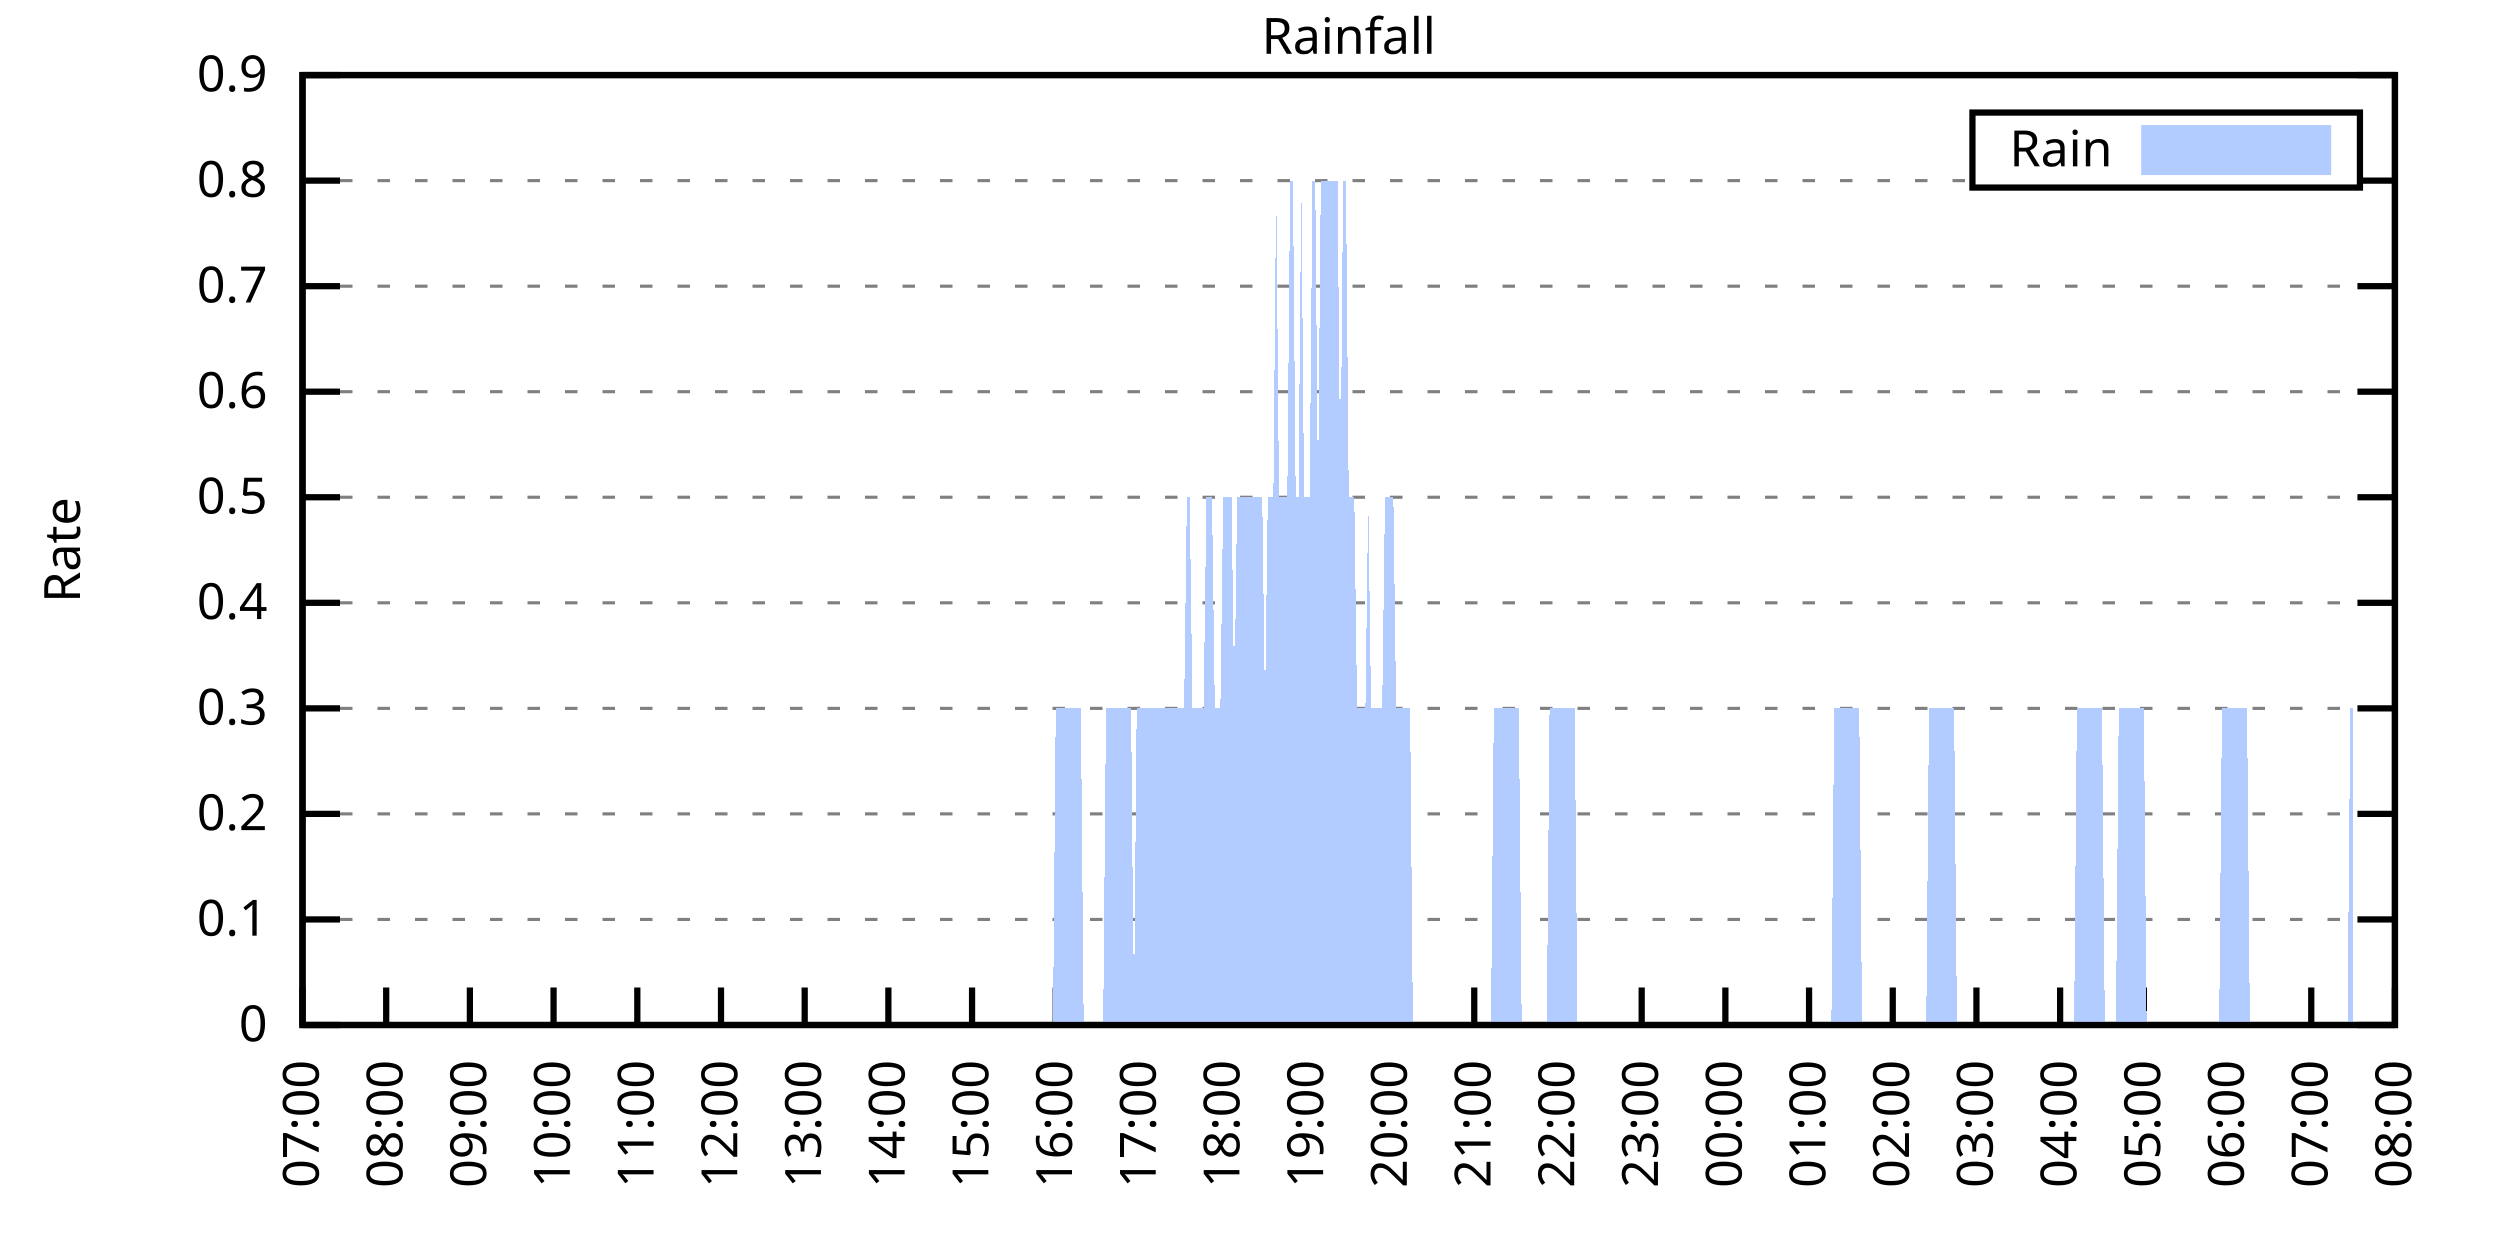
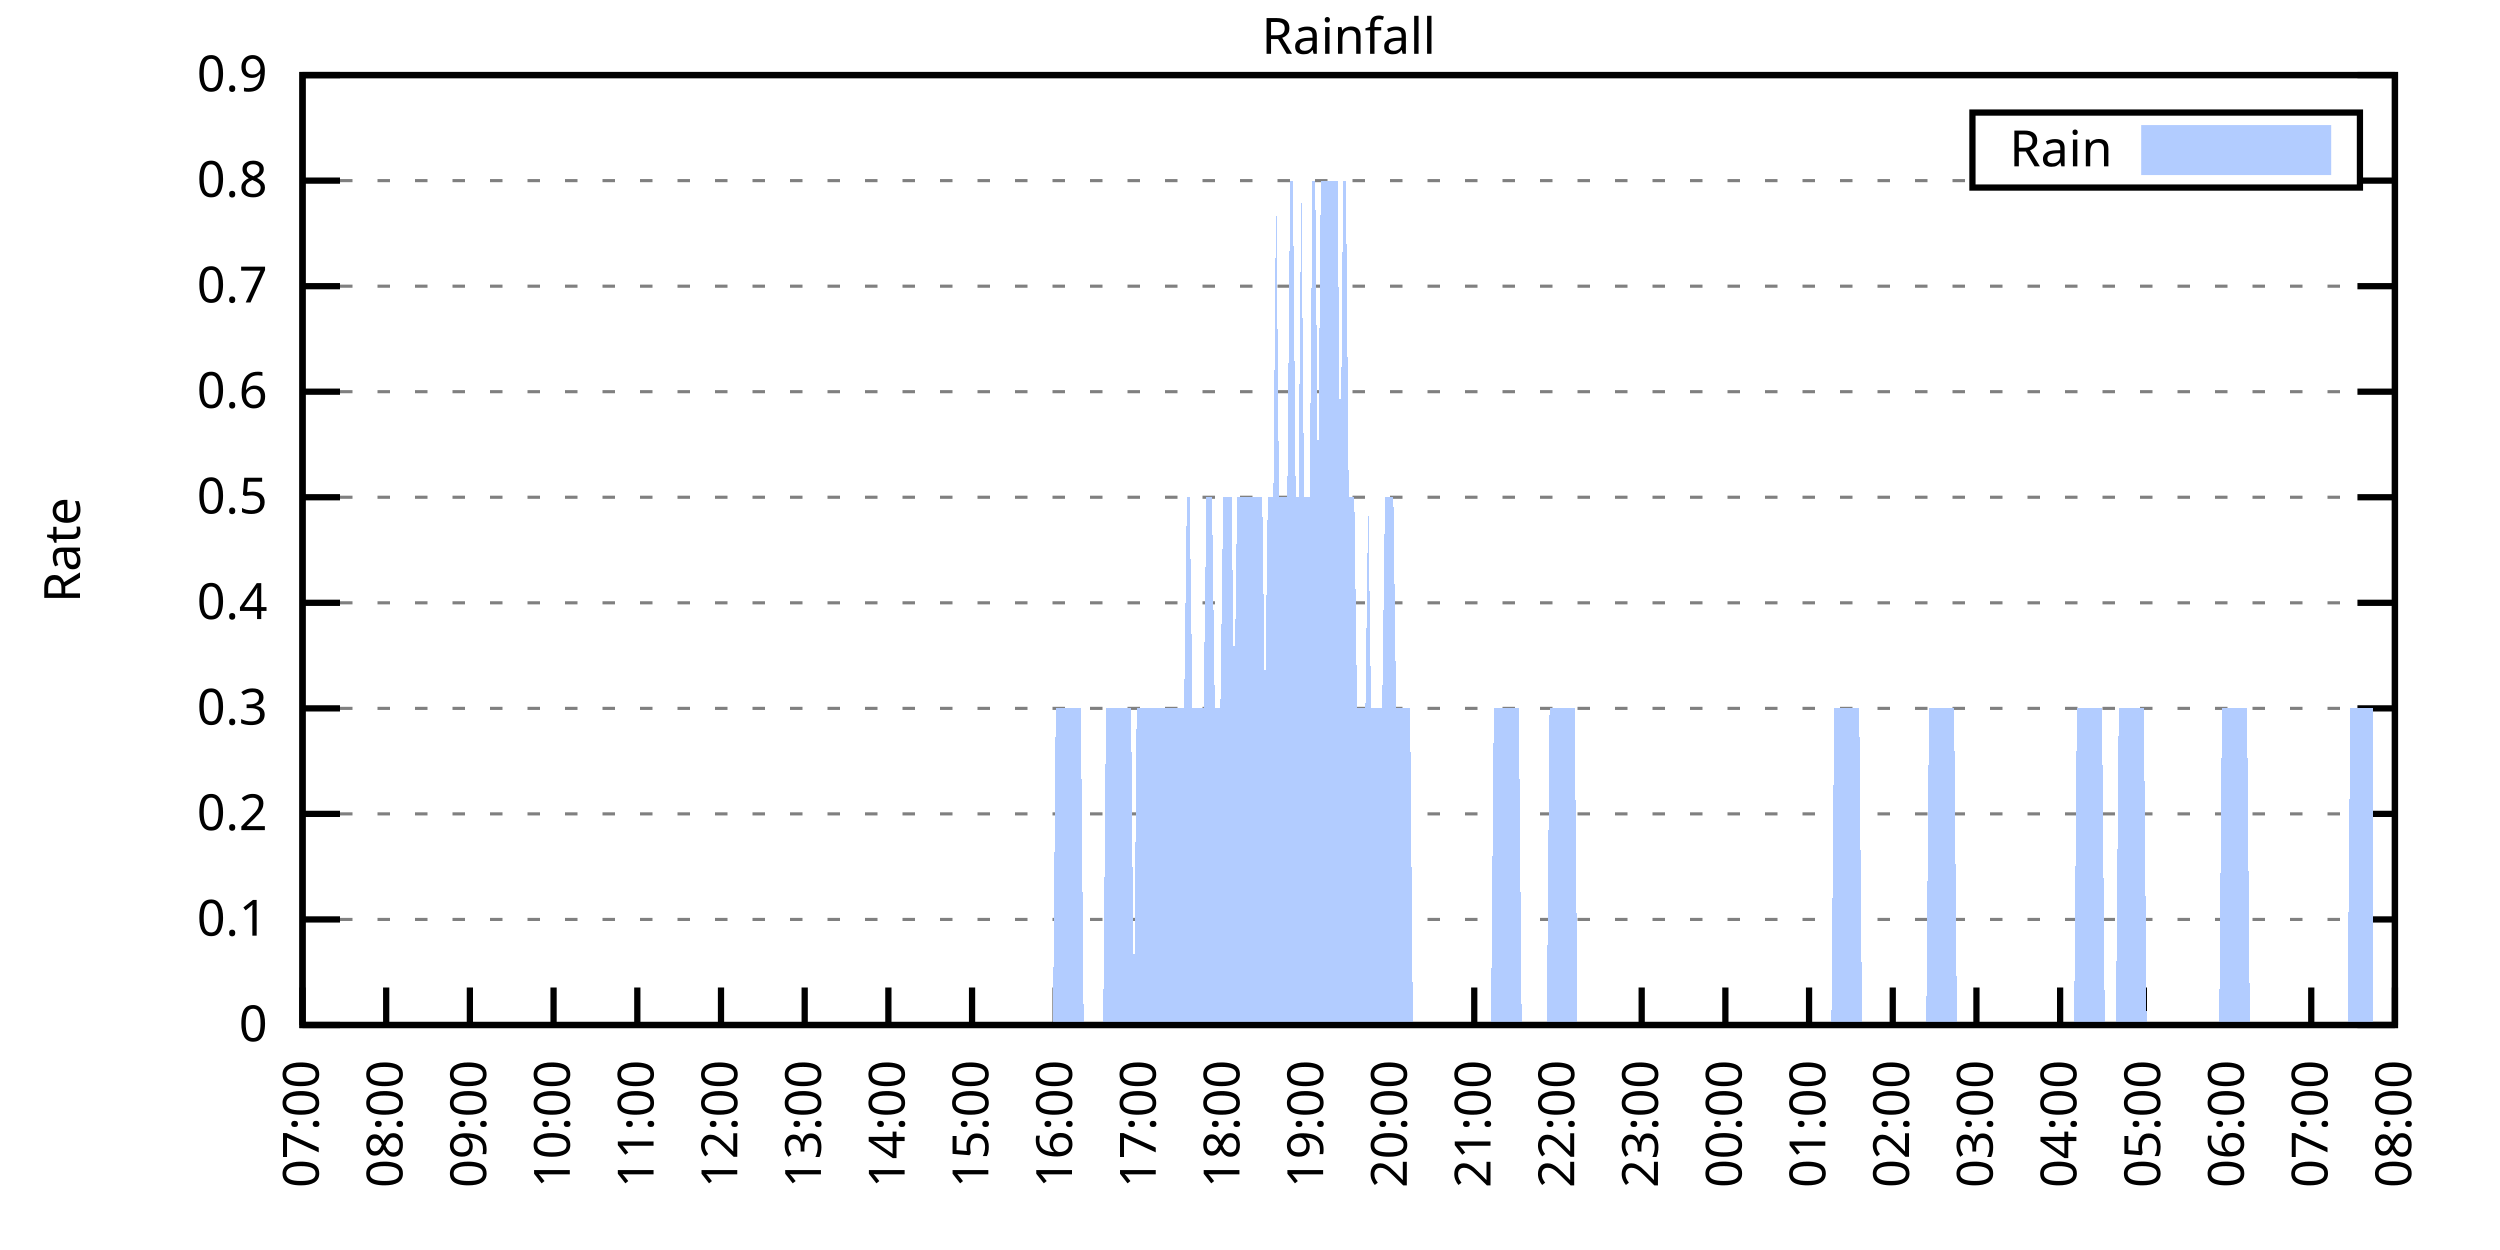
<svg xmlns="http://www.w3.org/2000/svg" xmlns:xlink="http://www.w3.org/1999/xlink" width="400" height="200" viewBox="0 0 400 200">
  <g id="gnuplot_canvas">
    <rect x="0" y="0" width="400" height="200" fill="none" />
    <defs>
      <circle id="gpDot" r="0.5" stroke-width="0.5" stroke="currentColor" />
      <path id="gpPt0" stroke-width="0.333" stroke="currentColor" d="M-1,0 h2 M0,-1 v2" />
      <path id="gpPt1" stroke-width="0.333" stroke="currentColor" d="M-1,-1 L1,1 M1,-1 L-1,1" />
      <path id="gpPt2" stroke-width="0.333" stroke="currentColor" d="M-1,0 L1,0 M0,-1 L0,1 M-1,-1 L1,1 M-1,1 L1,-1" />
      <rect id="gpPt3" stroke-width="0.333" stroke="currentColor" x="-1" y="-1" width="2" height="2" />
      <rect id="gpPt4" stroke-width="0.333" stroke="currentColor" fill="currentColor" x="-1" y="-1" width="2" height="2" />
      <circle id="gpPt5" stroke-width="0.333" stroke="currentColor" cx="0" cy="0" r="1" />
      <use xlink:href="#gpPt5" id="gpPt6" fill="currentColor" stroke="none" />
      <path id="gpPt7" stroke-width="0.333" stroke="currentColor" d="M0,-1.33 L-1.33,0.67 L1.33,0.67 z" />
      <use xlink:href="#gpPt7" id="gpPt8" fill="currentColor" stroke="none" />
      <use xlink:href="#gpPt7" id="gpPt9" stroke="currentColor" transform="rotate(180)" />
      <use xlink:href="#gpPt9" id="gpPt10" fill="currentColor" stroke="none" />
      <use xlink:href="#gpPt3" id="gpPt11" stroke="currentColor" transform="rotate(45)" />
      <use xlink:href="#gpPt11" id="gpPt12" fill="currentColor" stroke="none" />
      <path id="gpPt13" stroke-width="0.333" stroke="currentColor" d="M0,1.330 L1.265,0.411 L0.782,-1.067 L-0.782,-1.076 L-1.265,0.411 z" />
      <use xlink:href="#gpPt13" id="gpPt14" fill="currentColor" stroke="none" />
      <filter id="textbox" filterUnits="objectBoundingBox" x="0" y="0" height="1" width="1">
        <feFlood flood-color="white" flood-opacity="1" result="bgnd" />
        <feComposite in="SourceGraphic" in2="bgnd" operator="atop" />
      </filter>
      <filter id="greybox" filterUnits="objectBoundingBox" x="0" y="0" height="1" width="1">
        <feFlood flood-color="lightgrey" flood-opacity="1" result="grey" />
        <feComposite in="SourceGraphic" in2="grey" operator="atop" />
      </filter>
    </defs>
    <g fill="none" color="white" stroke="currentColor" stroke-width="1.00" stroke-linecap="butt" stroke-linejoin="miter">
</g>
    <g fill="none" color="black" stroke="currentColor" stroke-width="1.00" stroke-linecap="butt" stroke-linejoin="miter">
      <g stroke="none" shape-rendering="crispEdges">
        <polygon fill="rgb(255, 255, 255)" points="48.40,164.00 383.18,164.00 383.18,12.02 48.40,12.02 " />
      </g>
    </g>
    <g fill="none" color="black" stroke="currentColor" stroke-width="1.00" stroke-linecap="butt" stroke-linejoin="miter">
</g>
    <g fill="none" color="black" stroke="black" stroke-width="0.50" stroke-linecap="butt" stroke-linejoin="miter">
</g>
    <g fill="none" color="gray" stroke="currentColor" stroke-width="0.50" stroke-linecap="butt" stroke-linejoin="miter">
      <path stroke="gray" stroke-dasharray="2,4" class="gridline" d="M48.40,164.00 L383.19,164.00  " />
    </g>
    <g fill="none" color="gray" stroke="gray" stroke-width="1.00" stroke-linecap="butt" stroke-linejoin="miter">
</g>
    <g fill="none" color="black" stroke="currentColor" stroke-width="1.00" stroke-linecap="butt" stroke-linejoin="miter">
      <path stroke="black" d="M48.40,164.00 L54.40,164.00 M383.19,164.00 L377.19,164.00  " />
      <g transform="translate(42.80,166.60)" stroke="none" fill="black" font-family="Sans" font-size="8.00" text-anchor="end">
        <text>
          <tspan font-family="Sans"> 0</tspan>
        </text>
      </g>
    </g>
    <g fill="none" color="black" stroke="currentColor" stroke-width="1.00" stroke-linecap="butt" stroke-linejoin="miter">
</g>
    <g fill="none" color="black" stroke="black" stroke-width="0.50" stroke-linecap="butt" stroke-linejoin="miter">
</g>
    <g fill="none" color="gray" stroke="currentColor" stroke-width="0.50" stroke-linecap="butt" stroke-linejoin="miter">
      <path stroke="gray" stroke-dasharray="2,4" class="gridline" d="M48.40,147.11 L383.19,147.11  " />
    </g>
    <g fill="none" color="gray" stroke="gray" stroke-width="1.00" stroke-linecap="butt" stroke-linejoin="miter">
</g>
    <g fill="none" color="black" stroke="currentColor" stroke-width="1.00" stroke-linecap="butt" stroke-linejoin="miter">
      <path stroke="black" d="M48.40,147.11 L54.40,147.11 M383.19,147.11 L377.19,147.11  " />
      <g transform="translate(42.80,149.71)" stroke="none" fill="black" font-family="Sans" font-size="8.00" text-anchor="end">
        <text>
          <tspan font-family="Sans"> 0.1</tspan>
        </text>
      </g>
    </g>
    <g fill="none" color="black" stroke="currentColor" stroke-width="1.00" stroke-linecap="butt" stroke-linejoin="miter">
</g>
    <g fill="none" color="black" stroke="black" stroke-width="0.50" stroke-linecap="butt" stroke-linejoin="miter">
</g>
    <g fill="none" color="gray" stroke="currentColor" stroke-width="0.50" stroke-linecap="butt" stroke-linejoin="miter">
      <path stroke="gray" stroke-dasharray="2,4" class="gridline" d="M48.40,130.22 L383.19,130.22  " />
    </g>
    <g fill="none" color="gray" stroke="gray" stroke-width="1.00" stroke-linecap="butt" stroke-linejoin="miter">
</g>
    <g fill="none" color="black" stroke="currentColor" stroke-width="1.00" stroke-linecap="butt" stroke-linejoin="miter">
      <path stroke="black" d="M48.40,130.22 L54.40,130.22 M383.19,130.22 L377.19,130.22  " />
      <g transform="translate(42.80,132.82)" stroke="none" fill="black" font-family="Sans" font-size="8.00" text-anchor="end">
        <text>
          <tspan font-family="Sans"> 0.2</tspan>
        </text>
      </g>
    </g>
    <g fill="none" color="black" stroke="currentColor" stroke-width="1.00" stroke-linecap="butt" stroke-linejoin="miter">
</g>
    <g fill="none" color="black" stroke="black" stroke-width="0.50" stroke-linecap="butt" stroke-linejoin="miter">
</g>
    <g fill="none" color="gray" stroke="currentColor" stroke-width="0.50" stroke-linecap="butt" stroke-linejoin="miter">
      <path stroke="gray" stroke-dasharray="2,4" class="gridline" d="M48.40,113.34 L383.19,113.34  " />
    </g>
    <g fill="none" color="gray" stroke="gray" stroke-width="1.00" stroke-linecap="butt" stroke-linejoin="miter">
</g>
    <g fill="none" color="black" stroke="currentColor" stroke-width="1.00" stroke-linecap="butt" stroke-linejoin="miter">
      <path stroke="black" d="M48.40,113.34 L54.40,113.34 M383.19,113.34 L377.19,113.34  " />
      <g transform="translate(42.80,115.94)" stroke="none" fill="black" font-family="Sans" font-size="8.00" text-anchor="end">
        <text>
          <tspan font-family="Sans"> 0.3</tspan>
        </text>
      </g>
    </g>
    <g fill="none" color="black" stroke="currentColor" stroke-width="1.00" stroke-linecap="butt" stroke-linejoin="miter">
</g>
    <g fill="none" color="black" stroke="black" stroke-width="0.50" stroke-linecap="butt" stroke-linejoin="miter">
</g>
    <g fill="none" color="gray" stroke="currentColor" stroke-width="0.50" stroke-linecap="butt" stroke-linejoin="miter">
      <path stroke="gray" stroke-dasharray="2,4" class="gridline" d="M48.40,96.45 L383.19,96.45  " />
    </g>
    <g fill="none" color="gray" stroke="gray" stroke-width="1.00" stroke-linecap="butt" stroke-linejoin="miter">
</g>
    <g fill="none" color="black" stroke="currentColor" stroke-width="1.00" stroke-linecap="butt" stroke-linejoin="miter">
      <path stroke="black" d="M48.40,96.45 L54.40,96.45 M383.19,96.45 L377.19,96.45  " />
      <g transform="translate(42.80,99.05)" stroke="none" fill="black" font-family="Sans" font-size="8.00" text-anchor="end">
        <text>
          <tspan font-family="Sans"> 0.4</tspan>
        </text>
      </g>
    </g>
    <g fill="none" color="black" stroke="currentColor" stroke-width="1.00" stroke-linecap="butt" stroke-linejoin="miter">
</g>
    <g fill="none" color="black" stroke="black" stroke-width="0.50" stroke-linecap="butt" stroke-linejoin="miter">
</g>
    <g fill="none" color="gray" stroke="currentColor" stroke-width="0.50" stroke-linecap="butt" stroke-linejoin="miter">
      <path stroke="gray" stroke-dasharray="2,4" class="gridline" d="M48.40,79.56 L383.19,79.56  " />
    </g>
    <g fill="none" color="gray" stroke="gray" stroke-width="1.00" stroke-linecap="butt" stroke-linejoin="miter">
</g>
    <g fill="none" color="black" stroke="currentColor" stroke-width="1.00" stroke-linecap="butt" stroke-linejoin="miter">
      <path stroke="black" d="M48.40,79.56 L54.40,79.56 M383.19,79.56 L377.19,79.56  " />
      <g transform="translate(42.80,82.16)" stroke="none" fill="black" font-family="Sans" font-size="8.00" text-anchor="end">
        <text>
          <tspan font-family="Sans"> 0.5</tspan>
        </text>
      </g>
    </g>
    <g fill="none" color="black" stroke="currentColor" stroke-width="1.00" stroke-linecap="butt" stroke-linejoin="miter">
</g>
    <g fill="none" color="black" stroke="black" stroke-width="0.50" stroke-linecap="butt" stroke-linejoin="miter">
</g>
    <g fill="none" color="gray" stroke="currentColor" stroke-width="0.50" stroke-linecap="butt" stroke-linejoin="miter">
      <path stroke="gray" stroke-dasharray="2,4" class="gridline" d="M48.40,62.67 L383.19,62.67  " />
    </g>
    <g fill="none" color="gray" stroke="gray" stroke-width="1.00" stroke-linecap="butt" stroke-linejoin="miter">
</g>
    <g fill="none" color="black" stroke="currentColor" stroke-width="1.00" stroke-linecap="butt" stroke-linejoin="miter">
      <path stroke="black" d="M48.40,62.67 L54.40,62.67 M383.19,62.67 L377.19,62.67  " />
      <g transform="translate(42.80,65.27)" stroke="none" fill="black" font-family="Sans" font-size="8.00" text-anchor="end">
        <text>
          <tspan font-family="Sans"> 0.6</tspan>
        </text>
      </g>
    </g>
    <g fill="none" color="black" stroke="currentColor" stroke-width="1.00" stroke-linecap="butt" stroke-linejoin="miter">
</g>
    <g fill="none" color="black" stroke="black" stroke-width="0.50" stroke-linecap="butt" stroke-linejoin="miter">
</g>
    <g fill="none" color="gray" stroke="currentColor" stroke-width="0.50" stroke-linecap="butt" stroke-linejoin="miter">
      <path stroke="gray" stroke-dasharray="2,4" class="gridline" d="M48.40,45.79 L383.19,45.79  " />
    </g>
    <g fill="none" color="gray" stroke="gray" stroke-width="1.00" stroke-linecap="butt" stroke-linejoin="miter">
</g>
    <g fill="none" color="black" stroke="currentColor" stroke-width="1.00" stroke-linecap="butt" stroke-linejoin="miter">
      <path stroke="black" d="M48.40,45.79 L54.40,45.79 M383.19,45.79 L377.19,45.79  " />
      <g transform="translate(42.80,48.39)" stroke="none" fill="black" font-family="Sans" font-size="8.00" text-anchor="end">
        <text>
          <tspan font-family="Sans"> 0.7</tspan>
        </text>
      </g>
    </g>
    <g fill="none" color="black" stroke="currentColor" stroke-width="1.00" stroke-linecap="butt" stroke-linejoin="miter">
</g>
    <g fill="none" color="black" stroke="black" stroke-width="0.50" stroke-linecap="butt" stroke-linejoin="miter">
</g>
    <g fill="none" color="gray" stroke="currentColor" stroke-width="0.50" stroke-linecap="butt" stroke-linejoin="miter">
      <path stroke="gray" stroke-dasharray="2,4" class="gridline" d="M48.40,28.90 L315.59,28.90 M377.59,28.90 L383.19,28.90  " />
    </g>
    <g fill="none" color="gray" stroke="gray" stroke-width="1.00" stroke-linecap="butt" stroke-linejoin="miter">
</g>
    <g fill="none" color="black" stroke="currentColor" stroke-width="1.00" stroke-linecap="butt" stroke-linejoin="miter">
      <path stroke="black" d="M48.40,28.90 L54.40,28.90 M383.19,28.90 L377.19,28.90  " />
      <g transform="translate(42.80,31.50)" stroke="none" fill="black" font-family="Sans" font-size="8.00" text-anchor="end">
        <text>
          <tspan font-family="Sans"> 0.8</tspan>
        </text>
      </g>
    </g>
    <g fill="none" color="black" stroke="currentColor" stroke-width="1.00" stroke-linecap="butt" stroke-linejoin="miter">
</g>
    <g fill="none" color="black" stroke="black" stroke-width="0.50" stroke-linecap="butt" stroke-linejoin="miter">
</g>
    <g fill="none" color="gray" stroke="currentColor" stroke-width="0.50" stroke-linecap="butt" stroke-linejoin="miter">
      <path stroke="gray" stroke-dasharray="2,4" class="gridline" d="M48.40,12.01 L383.19,12.01  " />
    </g>
    <g fill="none" color="gray" stroke="gray" stroke-width="1.00" stroke-linecap="butt" stroke-linejoin="miter">
</g>
    <g fill="none" color="black" stroke="currentColor" stroke-width="1.00" stroke-linecap="butt" stroke-linejoin="miter">
      <path stroke="black" d="M48.40,12.01 L54.40,12.01 M383.19,12.01 L377.19,12.01  " />
      <g transform="translate(42.80,14.61)" stroke="none" fill="black" font-family="Sans" font-size="8.00" text-anchor="end">
        <text>
          <tspan font-family="Sans"> 0.9</tspan>
        </text>
      </g>
    </g>
    <g fill="none" color="black" stroke="currentColor" stroke-width="1.00" stroke-linecap="butt" stroke-linejoin="miter">
      <path stroke="black" d="M48.40,164.00 L48.40,158.00  " />
      <g transform="translate(51.00,169.60) rotate(270.00)" stroke="none" fill="black" font-family="Sans" font-size="8.00" text-anchor="end">
        <text>
          <tspan font-family="Sans">07:00</tspan>
        </text>
      </g>
    </g>
    <g fill="none" color="black" stroke="currentColor" stroke-width="1.00" stroke-linecap="butt" stroke-linejoin="miter">
      <path stroke="black" d="M61.79,164.00 L61.79,158.00  " />
      <g transform="translate(64.39,169.60) rotate(270.00)" stroke="none" fill="black" font-family="Sans" font-size="8.00" text-anchor="end">
        <text>
          <tspan font-family="Sans">08:00</tspan>
        </text>
      </g>
    </g>
    <g fill="none" color="black" stroke="currentColor" stroke-width="1.00" stroke-linecap="butt" stroke-linejoin="miter">
      <path stroke="black" d="M75.18,164.00 L75.18,158.00  " />
      <g transform="translate(77.78,169.60) rotate(270.00)" stroke="none" fill="black" font-family="Sans" font-size="8.00" text-anchor="end">
        <text>
          <tspan font-family="Sans">09:00</tspan>
        </text>
      </g>
    </g>
    <g fill="none" color="black" stroke="currentColor" stroke-width="1.00" stroke-linecap="butt" stroke-linejoin="miter">
      <path stroke="black" d="M88.57,164.00 L88.57,158.00  " />
      <g transform="translate(91.17,169.60) rotate(270.00)" stroke="none" fill="black" font-family="Sans" font-size="8.00" text-anchor="end">
        <text>
          <tspan font-family="Sans">10:00</tspan>
        </text>
      </g>
    </g>
    <g fill="none" color="black" stroke="currentColor" stroke-width="1.00" stroke-linecap="butt" stroke-linejoin="miter">
      <path stroke="black" d="M101.97,164.00 L101.97,158.00  " />
      <g transform="translate(104.57,169.60) rotate(270.00)" stroke="none" fill="black" font-family="Sans" font-size="8.00" text-anchor="end">
        <text>
          <tspan font-family="Sans">11:00</tspan>
        </text>
      </g>
    </g>
    <g fill="none" color="black" stroke="currentColor" stroke-width="1.00" stroke-linecap="butt" stroke-linejoin="miter">
      <path stroke="black" d="M115.36,164.00 L115.36,158.00  " />
      <g transform="translate(117.96,169.60) rotate(270.00)" stroke="none" fill="black" font-family="Sans" font-size="8.00" text-anchor="end">
        <text>
          <tspan font-family="Sans">12:00</tspan>
        </text>
      </g>
    </g>
    <g fill="none" color="black" stroke="currentColor" stroke-width="1.00" stroke-linecap="butt" stroke-linejoin="miter">
      <path stroke="black" d="M128.75,164.00 L128.75,158.00  " />
      <g transform="translate(131.35,169.60) rotate(270.00)" stroke="none" fill="black" font-family="Sans" font-size="8.00" text-anchor="end">
        <text>
          <tspan font-family="Sans">13:00</tspan>
        </text>
      </g>
    </g>
    <g fill="none" color="black" stroke="currentColor" stroke-width="1.00" stroke-linecap="butt" stroke-linejoin="miter">
      <path stroke="black" d="M142.14,164.00 L142.14,158.00  " />
      <g transform="translate(144.74,169.60) rotate(270.00)" stroke="none" fill="black" font-family="Sans" font-size="8.00" text-anchor="end">
        <text>
          <tspan font-family="Sans">14:00</tspan>
        </text>
      </g>
    </g>
    <g fill="none" color="black" stroke="currentColor" stroke-width="1.00" stroke-linecap="butt" stroke-linejoin="miter">
      <path stroke="black" d="M155.53,164.00 L155.53,158.00  " />
      <g transform="translate(158.13,169.60) rotate(270.00)" stroke="none" fill="black" font-family="Sans" font-size="8.00" text-anchor="end">
        <text>
          <tspan font-family="Sans">15:00</tspan>
        </text>
      </g>
    </g>
    <g fill="none" color="black" stroke="currentColor" stroke-width="1.00" stroke-linecap="butt" stroke-linejoin="miter">
      <path stroke="black" d="M168.92,164.00 L168.92,158.00  " />
      <g transform="translate(171.52,169.60) rotate(270.00)" stroke="none" fill="black" font-family="Sans" font-size="8.00" text-anchor="end">
        <text>
          <tspan font-family="Sans">16:00</tspan>
        </text>
      </g>
    </g>
    <g fill="none" color="black" stroke="currentColor" stroke-width="1.00" stroke-linecap="butt" stroke-linejoin="miter">
      <path stroke="black" d="M182.32,164.00 L182.32,158.00  " />
      <g transform="translate(184.92,169.60) rotate(270.00)" stroke="none" fill="black" font-family="Sans" font-size="8.00" text-anchor="end">
        <text>
          <tspan font-family="Sans">17:00</tspan>
        </text>
      </g>
    </g>
    <g fill="none" color="black" stroke="currentColor" stroke-width="1.00" stroke-linecap="butt" stroke-linejoin="miter">
      <path stroke="black" d="M195.71,164.00 L195.71,158.00  " />
      <g transform="translate(198.31,169.60) rotate(270.00)" stroke="none" fill="black" font-family="Sans" font-size="8.00" text-anchor="end">
        <text>
          <tspan font-family="Sans">18:00</tspan>
        </text>
      </g>
    </g>
    <g fill="none" color="black" stroke="currentColor" stroke-width="1.00" stroke-linecap="butt" stroke-linejoin="miter">
      <path stroke="black" d="M209.10,164.00 L209.10,158.00  " />
      <g transform="translate(211.70,169.60) rotate(270.00)" stroke="none" fill="black" font-family="Sans" font-size="8.00" text-anchor="end">
        <text>
          <tspan font-family="Sans">19:00</tspan>
        </text>
      </g>
    </g>
    <g fill="none" color="black" stroke="currentColor" stroke-width="1.00" stroke-linecap="butt" stroke-linejoin="miter">
      <path stroke="black" d="M222.49,164.00 L222.49,158.00  " />
      <g transform="translate(225.09,169.60) rotate(270.00)" stroke="none" fill="black" font-family="Sans" font-size="8.00" text-anchor="end">
        <text>
          <tspan font-family="Sans">20:00</tspan>
        </text>
      </g>
    </g>
    <g fill="none" color="black" stroke="currentColor" stroke-width="1.00" stroke-linecap="butt" stroke-linejoin="miter">
      <path stroke="black" d="M235.88,164.00 L235.88,158.00  " />
      <g transform="translate(238.48,169.60) rotate(270.00)" stroke="none" fill="black" font-family="Sans" font-size="8.00" text-anchor="end">
        <text>
          <tspan font-family="Sans">21:00</tspan>
        </text>
      </g>
    </g>
    <g fill="none" color="black" stroke="currentColor" stroke-width="1.00" stroke-linecap="butt" stroke-linejoin="miter">
      <path stroke="black" d="M249.27,164.00 L249.27,158.00  " />
      <g transform="translate(251.87,169.60) rotate(270.00)" stroke="none" fill="black" font-family="Sans" font-size="8.00" text-anchor="end">
        <text>
          <tspan font-family="Sans">22:00</tspan>
        </text>
      </g>
    </g>
    <g fill="none" color="black" stroke="currentColor" stroke-width="1.00" stroke-linecap="butt" stroke-linejoin="miter">
      <path stroke="black" d="M262.67,164.00 L262.67,158.00  " />
      <g transform="translate(265.27,169.60) rotate(270.00)" stroke="none" fill="black" font-family="Sans" font-size="8.00" text-anchor="end">
        <text>
          <tspan font-family="Sans">23:00</tspan>
        </text>
      </g>
    </g>
    <g fill="none" color="black" stroke="currentColor" stroke-width="1.00" stroke-linecap="butt" stroke-linejoin="miter">
      <path stroke="black" d="M276.06,164.00 L276.06,158.00  " />
      <g transform="translate(278.66,169.60) rotate(270.00)" stroke="none" fill="black" font-family="Sans" font-size="8.00" text-anchor="end">
        <text>
          <tspan font-family="Sans">00:00</tspan>
        </text>
      </g>
    </g>
    <g fill="none" color="black" stroke="currentColor" stroke-width="1.00" stroke-linecap="butt" stroke-linejoin="miter">
      <path stroke="black" d="M289.45,164.00 L289.45,158.00  " />
      <g transform="translate(292.05,169.60) rotate(270.00)" stroke="none" fill="black" font-family="Sans" font-size="8.00" text-anchor="end">
        <text>
          <tspan font-family="Sans">01:00</tspan>
        </text>
      </g>
    </g>
    <g fill="none" color="black" stroke="currentColor" stroke-width="1.00" stroke-linecap="butt" stroke-linejoin="miter">
      <path stroke="black" d="M302.84,164.00 L302.84,158.00  " />
      <g transform="translate(305.44,169.60) rotate(270.00)" stroke="none" fill="black" font-family="Sans" font-size="8.00" text-anchor="end">
        <text>
          <tspan font-family="Sans">02:00</tspan>
        </text>
      </g>
    </g>
    <g fill="none" color="black" stroke="currentColor" stroke-width="1.00" stroke-linecap="butt" stroke-linejoin="miter">
      <path stroke="black" d="M316.23,164.00 L316.23,158.00  " />
      <g transform="translate(318.83,169.60) rotate(270.00)" stroke="none" fill="black" font-family="Sans" font-size="8.00" text-anchor="end">
        <text>
          <tspan font-family="Sans">03:00</tspan>
        </text>
      </g>
    </g>
    <g fill="none" color="black" stroke="currentColor" stroke-width="1.00" stroke-linecap="butt" stroke-linejoin="miter">
      <path stroke="black" d="M329.62,164.00 L329.62,158.00  " />
      <g transform="translate(332.22,169.60) rotate(270.00)" stroke="none" fill="black" font-family="Sans" font-size="8.00" text-anchor="end">
        <text>
          <tspan font-family="Sans">04:00</tspan>
        </text>
      </g>
    </g>
    <g fill="none" color="black" stroke="currentColor" stroke-width="1.00" stroke-linecap="butt" stroke-linejoin="miter">
      <path stroke="black" d="M343.02,164.00 L343.02,158.00  " />
      <g transform="translate(345.62,169.60) rotate(270.00)" stroke="none" fill="black" font-family="Sans" font-size="8.00" text-anchor="end">
        <text>
          <tspan font-family="Sans">05:00</tspan>
        </text>
      </g>
    </g>
    <g fill="none" color="black" stroke="currentColor" stroke-width="1.00" stroke-linecap="butt" stroke-linejoin="miter">
      <path stroke="black" d="M356.41,164.00 L356.41,158.00  " />
      <g transform="translate(359.01,169.60) rotate(270.00)" stroke="none" fill="black" font-family="Sans" font-size="8.00" text-anchor="end">
        <text>
          <tspan font-family="Sans">06:00</tspan>
        </text>
      </g>
    </g>
    <g fill="none" color="black" stroke="currentColor" stroke-width="1.00" stroke-linecap="butt" stroke-linejoin="miter">
      <path stroke="black" d="M369.80,164.00 L369.80,158.00  " />
      <g transform="translate(372.40,169.60) rotate(270.00)" stroke="none" fill="black" font-family="Sans" font-size="8.00" text-anchor="end">
        <text>
          <tspan font-family="Sans">07:00</tspan>
        </text>
      </g>
    </g>
    <g fill="none" color="black" stroke="currentColor" stroke-width="1.00" stroke-linecap="butt" stroke-linejoin="miter">
      <path stroke="black" d="M383.19,164.00 L383.19,158.00  " />
      <g transform="translate(385.79,169.60) rotate(270.00)" stroke="none" fill="black" font-family="Sans" font-size="8.00" text-anchor="end">
        <text>
          <tspan font-family="Sans">08:00</tspan>
        </text>
      </g>
    </g>
    <g fill="none" color="black" stroke="currentColor" stroke-width="1.00" stroke-linecap="butt" stroke-linejoin="miter">
</g>
    <g fill="none" color="black" stroke="currentColor" stroke-width="1.00" stroke-linecap="butt" stroke-linejoin="miter">
      <path stroke="black" d="M48.40,12.01 L48.40,164.00 L383.19,164.00 L383.19,12.01 L48.40,12.01 Z  " />
    </g>
    <g fill="none" color="black" stroke="currentColor" stroke-width="1.00" stroke-linecap="butt" stroke-linejoin="miter">
</g>
    <g fill="none" color="black" stroke="currentColor" stroke-width="1.00" stroke-linecap="butt" stroke-linejoin="miter">
      <path stroke="black" d="M315.59,30.01 L315.59,18.01 L377.59,18.01 L377.59,30.01 L315.59,30.01 Z  " />
    </g>
    <g id="Rainfall_plot_1">
      <g fill="none" color="white" stroke="black" stroke-width="2.00" stroke-linecap="butt" stroke-linejoin="miter">
</g>
      <g fill="none" color="black" stroke="currentColor" stroke-width="2.00" stroke-linecap="butt" stroke-linejoin="miter">
        <g transform="translate(337.99,26.61)" stroke="none" fill="black" font-family="Sans" font-size="8.00" text-anchor="end">
          <text>
            <tspan font-family="Sans">Rain</tspan>
          </text>
        </g>
      </g>
      <g fill="none" color="black" stroke="currentColor" stroke-width="2.00" stroke-linecap="butt" stroke-linejoin="miter">
        <g stroke="none" shape-rendering="crispEdges">
          <polygon fill="rgb(178, 204, 255)" points="343.59,27.01 371.99,27.01 371.99,21.01 343.59,21.01 " />
        </g>
        <path stroke="rgb(178, 204, 255)" d="M343.59,27.01 L371.99,27.01 L371.99,21.01 L343.59,21.01 L343.59,27.01 Z  " />
      </g>
      <g fill="none" color="black" stroke="currentColor" stroke-width="2.00" stroke-linecap="butt" stroke-linejoin="miter">
        <g stroke="none" shape-rendering="crispEdges">
-           <polygon fill="rgb(178, 204, 255)" points="55.54,164.00 55.99,164.00 56.43,164.00 56.88,164.00 57.33,164.00 57.77,164.00 58.22,164.00 58.67,164.00 59.11,164.00 59.56,164.00 60.01,164.00 60.45,164.00 60.90,164.00 61.35,164.00 61.79,164.00 62.24,164.00 62.68,164.00 63.13,164.00 63.58,164.00 64.02,164.00 64.47,164.00 64.92,164.00 65.36,164.00 65.81,164.00 66.26,164.00 66.70,164.00 67.15,164.00 67.59,164.00 68.04,164.00 68.49,164.00 68.93,164.00 69.38,164.00 69.83,164.00 70.27,164.00 70.72,164.00 71.17,164.00 71.61,164.00 72.06,164.00 72.50,164.00 72.95,164.00 73.40,164.00 73.84,164.00 74.29,164.00 74.74,164.00 75.18,164.00 75.63,164.00 76.08,164.00 76.52,164.00 76.97,164.00 77.42,164.00 77.86,164.00 78.31,164.00 78.75,164.00 79.20,164.00 79.65,164.00 80.09,164.00 80.54,164.00 80.99,164.00 81.43,164.00 81.88,164.00 82.33,164.00 82.77,164.00 83.22,164.00 83.66,164.00 84.11,164.00 84.56,164.00 85.00,164.00 85.45,164.00 85.90,164.00 86.34,164.00 86.79,164.00 87.24,164.00 87.68,164.00 88.13,164.00 88.57,164.00 89.02,164.00 89.47,164.00 89.91,164.00 90.36,164.00 90.81,164.00 91.25,164.00 91.70,164.00 92.15,164.00 92.59,164.00 93.04,164.00 93.49,164.00 93.93,164.00 94.38,164.00 94.82,164.00 95.27,164.00 95.72,164.00 96.16,164.00 96.61,164.00 97.06,164.00 97.50,164.00 97.95,164.00 98.40,164.00 98.84,164.00 99.29,164.00 99.73,164.00 100.18,164.00 100.63,164.00 101.07,164.00 101.52,164.00 101.97,164.00 102.41,164.00 102.86,164.00 103.31,164.00 103.75,164.00 104.20,164.00 104.64,164.00 105.09,164.00 105.54,164.00 105.98,164.00 106.43,164.00 106.88,164.00 107.32,164.00 107.77,164.00 108.22,164.00 108.66,164.00 109.11,164.00 109.55,164.00 110.00,164.00 110.45,164.00 110.89,164.00 111.34,164.00 111.79,164.00 112.23,164.00 112.68,164.00 113.13,164.00 113.57,164.00 114.02,164.00 114.47,164.00 114.91,164.00 115.36,164.00 115.80,164.00 116.25,164.00 116.70,164.00 117.14,164.00 117.59,164.00 118.04,164.00 118.48,164.00 118.93,164.00 119.38,164.00 119.82,164.00 120.27,164.00 120.71,164.00 121.16,164.00 121.61,164.00 122.05,164.00 122.50,164.00 122.95,164.00 123.39,164.00 123.84,164.00 124.29,164.00 124.73,164.00 125.18,164.00 125.62,164.00 126.07,164.00 126.52,164.00 126.96,164.00 127.41,164.00 127.86,164.00 128.30,164.00 128.75,164.00 129.20,164.00 129.64,164.00 130.09,164.00 130.54,164.00 130.98,164.00 131.43,164.00 131.87,164.00 132.32,164.00 132.77,164.00 133.21,164.00 133.66,164.00 134.11,164.00 134.55,164.00 135.00,164.00 135.45,164.00 135.89,164.00 136.34,164.00 136.78,164.00 137.23,164.00 137.68,164.00 138.12,164.00 138.57,164.00 139.02,164.00 139.46,164.00 139.91,164.00 140.36,164.00 140.80,164.00 141.25,164.00 141.69,164.00 142.14,164.00 142.59,164.00 143.03,164.00 143.48,164.00 143.93,164.00 144.37,164.00 144.82,164.00 145.27,164.00 145.71,164.00 146.16,164.00 146.61,164.00 147.05,164.00 147.50,164.00 147.94,164.00 148.39,164.00 148.84,164.00 149.28,164.00 149.73,164.00 150.18,164.00 150.62,164.00 151.07,164.00 151.52,164.00 151.96,164.00 152.41,164.00 152.85,164.00 153.30,164.00 153.75,164.00 154.19,164.00 154.64,164.00 155.09,164.00 155.53,164.00 155.98,164.00 156.43,164.00 156.87,164.00 157.32,164.00 157.76,164.00 158.21,164.00 158.66,164.00 159.10,164.00 159.55,164.00 160.00,164.00 160.44,164.00 160.89,164.00 161.34,164.00 161.78,164.00 162.23,164.00 162.67,164.00 163.12,164.00 163.57,164.00 164.01,164.00 164.46,164.00 164.91,164.00 165.35,164.00 165.80,164.00 166.25,164.00 166.69,164.00 167.14,164.00 167.59,164.00 168.03,164.00 168.48,164.00 168.92,113.34 169.37,113.34 169.82,113.34 170.26,113.34 170.71,113.34 171.16,113.34 171.60,113.34 172.05,113.34 172.50,113.34 172.94,113.34 173.39,164.00 173.83,164.00 174.28,164.00 174.73,164.00 175.17,164.00 175.62,164.00 176.07,164.00 176.51,164.00 176.96,113.34 177.41,113.34 177.85,113.34 178.30,113.34 178.74,113.34 179.19,113.34 179.64,113.34 180.08,113.34 180.53,113.34 180.98,113.34 181.42,164.00 181.87,113.34 182.32,113.34 182.76,113.34 183.21,113.34 183.66,113.34 184.10,113.34 184.55,113.34 184.99,113.34 185.44,113.34 185.89,113.34 186.33,113.34 186.78,113.34 187.23,113.34 187.67,113.34 188.12,113.34 188.57,113.34 189.01,113.34 189.46,113.34 189.90,79.56 190.35,79.56 190.80,113.34 191.24,113.34 191.69,113.34 192.14,113.34 192.58,113.34 193.03,79.56 193.48,79.56 193.92,79.56 194.37,113.34 194.81,113.34 195.26,113.34 195.71,79.56 196.15,79.56 196.60,79.56 197.05,79.56 197.49,113.34 197.94,79.56 198.39,79.56 198.83,79.56 199.28,79.56 199.73,79.56 200.17,79.56 200.62,79.56 201.06,79.56 201.51,79.56 201.96,79.56 202.40,113.34 202.85,79.56 203.30,79.56 203.74,79.56 204.19,28.90 204.64,79.56 205.08,79.56 205.53,79.56 205.97,79.56 206.42,28.90 206.87,28.90 207.31,79.56 207.76,79.56 208.21,28.90 208.65,79.56 209.10,79.56 209.55,79.56 209.99,28.90 210.44,28.90 210.88,79.56 211.33,28.90 211.78,28.90 212.22,28.90 212.67,28.90 213.12,28.90 213.56,28.90 214.01,28.90 214.46,79.56 214.90,28.90 215.35,28.90 215.80,79.56 216.24,79.56 216.69,79.56 217.13,113.34 217.58,113.34 218.03,113.34 218.47,113.34 218.92,79.56 219.37,113.34 219.81,113.34 220.26,113.34 220.71,113.34 221.15,113.34 221.60,79.56 222.04,79.56 222.49,79.56 222.94,79.56 223.38,113.34 223.83,113.34 224.28,113.34 224.72,113.34 225.17,113.34 225.62,113.34 226.06,164.00 226.51,164.00 226.95,164.00 227.40,164.00 227.85,164.00 228.29,164.00 228.74,164.00 229.19,164.00 229.63,164.00 230.08,164.00 230.53,164.00 230.97,164.00 231.42,164.00 231.86,164.00 232.31,164.00 232.76,164.00 233.20,164.00 233.65,164.00 234.10,164.00 234.54,164.00 234.99,164.00 235.44,164.00 235.88,164.00 236.33,164.00 236.78,164.00 237.22,164.00 237.67,164.00 238.11,164.00 238.56,164.00 239.01,113.34 239.45,113.34 239.90,113.34 240.35,113.34 240.79,113.34 241.24,113.34 241.69,113.34 242.13,113.34 242.58,113.34 243.02,113.34 243.47,164.00 243.92,164.00 244.36,164.00 244.81,164.00 245.26,164.00 245.70,164.00 246.15,164.00 246.60,164.00 247.04,164.00 247.49,164.00 247.93,113.34 248.38,113.34 248.83,113.34 249.27,113.34 249.72,113.34 250.17,113.34 250.61,113.34 251.06,113.34 251.51,113.34 251.95,113.34 252.40,164.00 252.85,164.00 253.29,164.00 253.74,164.00 254.18,164.00 254.63,164.00 255.08,164.00 255.52,164.00 255.97,164.00 256.42,164.00 256.86,164.00 257.31,164.00 257.76,164.00 258.20,164.00 258.65,164.00 259.09,164.00 259.54,164.00 259.99,164.00 260.43,164.00 260.88,164.00 261.33,164.00 261.77,164.00 262.22,164.00 262.67,164.00 263.11,164.00 263.56,164.00 264.00,164.00 264.45,164.00 264.90,164.00 265.34,164.00 265.79,164.00 266.24,164.00 266.68,164.00 267.13,164.00 267.58,164.00 268.02,164.00 268.47,164.00 268.92,164.00 269.36,164.00 269.81,164.00 270.25,164.00 270.70,164.00 271.15,164.00 271.59,164.00 272.04,164.00 272.49,164.00 272.93,164.00 273.38,164.00 273.83,164.00 274.27,164.00 274.72,164.00 275.16,164.00 275.61,164.00 276.06,164.00 276.50,164.00 276.95,164.00 277.40,164.00 277.84,164.00 278.29,164.00 278.74,164.00 279.18,164.00 279.63,164.00 280.07,164.00 280.52,164.00 280.97,164.00 281.41,164.00 281.86,164.00 282.31,164.00 282.75,164.00 283.20,164.00 283.65,164.00 284.09,164.00 284.54,164.00 284.98,164.00 285.43,164.00 285.88,164.00 286.32,164.00 286.77,164.00 287.22,164.00 287.66,164.00 288.11,164.00 288.56,164.00 289.00,164.00 289.45,164.00 289.90,164.00 290.34,164.00 290.79,164.00 291.23,164.00 291.68,164.00 292.13,164.00 292.57,164.00 293.02,164.00 293.47,113.34 293.91,113.34 294.36,113.34 294.81,113.34 295.25,113.34 295.70,113.34 296.14,113.34 296.59,113.34 297.04,113.34 297.48,113.34 297.93,164.00 298.38,164.00 298.82,164.00 299.27,164.00 299.72,164.00 300.16,164.00 300.61,164.00 301.05,164.00 301.50,164.00 301.95,164.00 302.39,164.00 302.84,164.00 303.29,164.00 303.73,164.00 304.18,164.00 304.63,164.00 305.07,164.00 305.52,164.00 305.97,164.00 306.41,164.00 306.86,164.00 307.30,164.00 307.75,164.00 308.20,164.00 308.64,113.34 309.09,113.34 309.54,113.34 309.98,113.34 310.43,113.34 310.88,113.34 311.32,113.34 311.77,113.34 312.21,113.34 312.66,113.34 313.11,164.00 313.55,164.00 314.00,164.00 314.45,164.00 314.89,164.00 315.34,164.00 315.79,164.00 316.23,164.00 316.68,164.00 317.12,164.00 317.57,164.00 318.02,164.00 318.46,164.00 318.91,164.00 319.36,164.00 319.80,164.00 320.25,164.00 320.70,164.00 321.14,164.00 321.59,164.00 322.04,164.00 322.48,164.00 322.93,164.00 323.37,164.00 323.82,164.00 324.27,164.00 324.71,164.00 325.16,164.00 325.61,164.00 326.05,164.00 326.50,164.00 326.95,164.00 327.39,164.00 327.84,164.00 328.28,164.00 328.73,164.00 329.18,164.00 329.62,164.00 330.07,164.00 330.52,164.00 330.96,164.00 331.41,164.00 331.86,164.00 332.30,113.34 332.75,113.34 333.19,113.34 333.64,113.34 334.09,113.34 334.53,113.34 334.98,113.34 335.43,113.34 335.87,113.34 336.32,113.34 336.77,164.00 337.21,164.00 337.66,164.00 338.10,164.00 338.55,164.00 339.00,113.34 339.44,113.34 339.89,113.34 340.34,113.34 340.78,113.34 341.23,113.34 341.68,113.34 342.12,113.34 342.57,113.34 343.02,113.34 343.46,164.00 343.91,164.00 344.35,164.00 344.80,164.00 345.25,164.00 345.69,164.00 346.14,164.00 346.59,164.00 347.03,164.00 347.48,164.00 347.93,164.00 348.37,164.00 348.82,164.00 349.26,164.00 349.71,164.00 350.16,164.00 350.60,164.00 351.05,164.00 351.50,164.00 351.94,164.00 352.39,164.00 352.84,164.00 353.28,164.00 353.73,164.00 354.17,164.00 354.62,164.00 355.07,164.00 355.51,113.34 355.96,113.34 356.41,113.34 356.85,113.34 357.30,113.34 357.75,113.34 358.19,113.34 358.64,113.34 359.09,113.34 359.53,113.34 359.98,164.00 360.42,164.00 360.87,164.00 361.32,164.00 361.76,164.00 362.21,164.00 362.66,164.00 363.10,164.00 363.55,164.00 364.00,164.00 364.44,164.00 364.89,164.00 365.33,164.00 365.78,164.00 366.23,164.00 366.67,164.00 367.12,164.00 367.57,164.00 368.01,164.00 368.46,164.00 368.91,164.00 369.35,164.00 369.80,164.00 370.24,164.00 370.69,164.00 371.14,164.00 371.58,164.00 372.03,164.00 372.48,164.00 372.92,164.00 373.37,164.00 373.82,164.00 374.26,164.00 374.71,164.00 375.16,164.00 375.60,164.00 376.05,113.34 376.49,113.34 376.49,164.00 55.54,164.00 " />
+           <polygon fill="rgb(178, 204, 255)" points="58.67,164.00 59.11,164.00 59.56,164.00 60.01,164.00 60.45,164.00 60.90,164.00 61.35,164.00 61.79,164.00 62.24,164.00 62.68,164.00 63.13,164.00 63.58,164.00 64.02,164.00 64.47,164.00 64.92,164.00 65.36,164.00 65.81,164.00 66.26,164.00 66.70,164.00 67.15,164.00 67.59,164.00 68.04,164.00 68.49,164.00 68.93,164.00 69.38,164.00 69.83,164.00 70.27,164.00 70.72,164.00 71.17,164.00 71.61,164.00 72.06,164.00 72.50,164.00 72.95,164.00 73.40,164.00 73.84,164.00 74.29,164.00 74.74,164.00 75.18,164.00 75.63,164.00 76.08,164.00 76.52,164.00 76.97,164.00 77.42,164.00 77.86,164.00 78.31,164.00 78.75,164.00 79.20,164.00 79.65,164.00 80.09,164.00 80.54,164.00 80.99,164.00 81.43,164.00 81.88,164.00 82.33,164.00 82.77,164.00 83.22,164.00 83.66,164.00 84.11,164.00 84.56,164.00 85.00,164.00 85.45,164.00 85.90,164.00 86.34,164.00 86.79,164.00 87.24,164.00 87.68,164.00 88.13,164.00 88.57,164.00 89.02,164.00 89.47,164.00 89.91,164.00 90.36,164.00 90.81,164.00 91.25,164.00 91.70,164.00 92.15,164.00 92.59,164.00 93.04,164.00 93.49,164.00 93.93,164.00 94.38,164.00 94.82,164.00 95.27,164.00 95.72,164.00 96.16,164.00 96.61,164.00 97.06,164.00 97.50,164.00 97.95,164.00 98.40,164.00 98.84,164.00 99.29,164.00 99.73,164.00 100.18,164.00 100.63,164.00 101.07,164.00 101.52,164.00 101.97,164.00 102.41,164.00 102.86,164.00 103.31,164.00 103.75,164.00 104.20,164.00 104.64,164.00 105.09,164.00 105.54,164.00 105.98,164.00 106.43,164.00 106.88,164.00 107.32,164.00 107.77,164.00 108.22,164.00 108.66,164.00 109.11,164.00 109.55,164.00 110.00,164.00 110.45,164.00 110.89,164.00 111.34,164.00 111.79,164.00 112.23,164.00 112.68,164.00 113.13,164.00 113.57,164.00 114.02,164.00 114.47,164.00 114.91,164.00 115.36,164.00 115.80,164.00 116.25,164.00 116.70,164.00 117.14,164.00 117.59,164.00 118.04,164.00 118.48,164.00 118.93,164.00 119.38,164.00 119.82,164.00 120.27,164.00 120.71,164.00 121.16,164.00 121.61,164.00 122.05,164.00 122.50,164.00 122.95,164.00 123.39,164.00 123.84,164.00 124.29,164.00 124.73,164.00 125.18,164.00 125.62,164.00 126.07,164.00 126.52,164.00 126.96,164.00 127.41,164.00 127.86,164.00 128.30,164.00 128.75,164.00 129.20,164.00 129.64,164.00 130.09,164.00 130.54,164.00 130.98,164.00 131.43,164.00 131.87,164.00 132.32,164.00 132.77,164.00 133.21,164.00 133.66,164.00 134.11,164.00 134.55,164.00 135.00,164.00 135.45,164.00 135.89,164.00 136.34,164.00 136.78,164.00 137.23,164.00 137.68,164.00 138.12,164.00 138.57,164.00 139.02,164.00 139.46,164.00 139.91,164.00 140.36,164.00 140.80,164.00 141.25,164.00 141.69,164.00 142.14,164.00 142.59,164.00 143.03,164.00 143.48,164.00 143.93,164.00 144.37,164.00 144.82,164.00 145.27,164.00 145.71,164.00 146.16,164.00 146.61,164.00 147.05,164.00 147.50,164.00 147.94,164.00 148.39,164.00 148.84,164.00 149.28,164.00 149.73,164.00 150.18,164.00 150.62,164.00 151.07,164.00 151.52,164.00 151.96,164.00 152.41,164.00 152.85,164.00 153.30,164.00 153.75,164.00 154.19,164.00 154.64,164.00 155.09,164.00 155.53,164.00 155.98,164.00 156.43,164.00 156.87,164.00 157.32,164.00 157.76,164.00 158.21,164.00 158.66,164.00 159.10,164.00 159.55,164.00 160.00,164.00 160.44,164.00 160.89,164.00 161.34,164.00 161.78,164.00 162.23,164.00 162.67,164.00 163.12,164.00 163.57,164.00 164.01,164.00 164.46,164.00 164.91,164.00 165.35,164.00 165.80,164.00 166.25,164.00 166.69,164.00 167.14,164.00 167.59,164.00 168.03,164.00 168.48,164.00 168.92,113.34 169.37,113.34 169.82,113.34 170.26,113.34 170.71,113.34 171.16,113.34 171.60,113.34 172.05,113.34 172.50,113.34 172.94,113.34 173.39,164.00 173.83,164.00 174.28,164.00 174.73,164.00 175.17,164.00 175.62,164.00 176.07,164.00 176.51,164.00 176.96,113.34 177.41,113.34 177.85,113.34 178.30,113.34 178.74,113.34 179.19,113.34 179.64,113.34 180.08,113.34 180.53,113.34 180.98,113.34 181.42,164.00 181.87,113.34 182.32,113.34 182.76,113.34 183.21,113.34 183.66,113.34 184.10,113.34 184.55,113.34 184.99,113.34 185.44,113.34 185.89,113.34 186.33,113.34 186.78,113.34 187.23,113.34 187.67,113.34 188.12,113.34 188.57,113.34 189.01,113.34 189.46,113.34 189.90,79.56 190.35,79.56 190.80,113.34 191.24,113.34 191.69,113.34 192.14,113.34 192.58,113.34 193.03,79.56 193.48,79.56 193.92,79.56 194.37,113.34 194.81,113.34 195.26,113.34 195.71,79.56 196.15,79.56 196.60,79.56 197.05,79.56 197.49,113.34 197.94,79.56 198.39,79.56 198.83,79.56 199.28,79.56 199.73,79.56 200.17,79.56 200.62,79.56 201.06,79.56 201.51,79.56 201.96,79.56 202.40,113.34 202.85,79.56 203.30,79.56 203.74,79.56 204.19,28.90 204.64,79.56 205.08,79.56 205.53,79.56 205.97,79.56 206.42,28.90 206.87,28.90 207.31,79.56 207.76,79.56 208.21,28.90 208.65,79.56 209.10,79.56 209.55,79.56 209.99,28.90 210.44,28.90 210.88,79.56 211.33,28.90 211.78,28.90 212.22,28.90 212.67,28.90 213.12,28.90 213.56,28.90 214.01,28.90 214.46,79.56 214.90,28.90 215.35,28.90 215.80,79.56 216.24,79.56 216.69,79.56 217.13,113.34 217.58,113.34 218.03,113.34 218.47,113.34 218.92,79.56 219.37,113.34 219.81,113.34 220.26,113.34 220.71,113.34 221.15,113.34 221.60,79.56 222.04,79.56 222.49,79.56 222.94,79.56 223.38,113.34 223.83,113.34 224.28,113.34 224.72,113.34 225.17,113.34 225.62,113.34 226.06,164.00 226.51,164.00 226.95,164.00 227.40,164.00 227.85,164.00 228.29,164.00 228.74,164.00 229.19,164.00 229.63,164.00 230.08,164.00 230.53,164.00 230.97,164.00 231.42,164.00 231.86,164.00 232.31,164.00 232.76,164.00 233.20,164.00 233.65,164.00 234.10,164.00 234.54,164.00 234.99,164.00 235.44,164.00 235.88,164.00 236.33,164.00 236.78,164.00 237.22,164.00 237.67,164.00 238.11,164.00 238.56,164.00 239.01,113.34 239.45,113.34 239.90,113.34 240.35,113.34 240.79,113.34 241.24,113.34 241.69,113.34 242.13,113.34 242.58,113.34 243.02,113.34 243.47,164.00 243.92,164.00 244.36,164.00 244.81,164.00 245.26,164.00 245.70,164.00 246.15,164.00 246.60,164.00 247.04,164.00 247.49,164.00 247.93,113.34 248.38,113.34 248.83,113.34 249.27,113.34 249.72,113.34 250.17,113.34 250.61,113.34 251.06,113.34 251.51,113.34 251.95,113.34 252.40,164.00 252.85,164.00 253.29,164.00 253.74,164.00 254.18,164.00 254.63,164.00 255.08,164.00 255.52,164.00 255.97,164.00 256.42,164.00 256.86,164.00 257.31,164.00 257.76,164.00 258.20,164.00 258.65,164.00 259.09,164.00 259.54,164.00 259.99,164.00 260.43,164.00 260.88,164.00 261.33,164.00 261.77,164.00 262.22,164.00 262.67,164.00 263.11,164.00 263.56,164.00 264.00,164.00 264.45,164.00 264.90,164.00 265.34,164.00 265.79,164.00 266.24,164.00 266.68,164.00 267.13,164.00 267.58,164.00 268.02,164.00 268.47,164.00 268.92,164.00 269.36,164.00 269.81,164.00 270.25,164.00 270.70,164.00 271.15,164.00 271.59,164.00 272.04,164.00 272.49,164.00 272.93,164.00 273.38,164.00 273.83,164.00 274.27,164.00 274.72,164.00 275.16,164.00 275.61,164.00 276.06,164.00 276.50,164.00 276.95,164.00 277.40,164.00 277.84,164.00 278.29,164.00 278.74,164.00 279.18,164.00 279.63,164.00 280.07,164.00 280.52,164.00 280.97,164.00 281.41,164.00 281.86,164.00 282.31,164.00 282.75,164.00 283.20,164.00 283.65,164.00 284.09,164.00 284.54,164.00 284.98,164.00 285.43,164.00 285.88,164.00 286.32,164.00 286.77,164.00 287.22,164.00 287.66,164.00 288.11,164.00 288.56,164.00 289.00,164.00 289.45,164.00 289.90,164.00 290.34,164.00 290.79,164.00 291.23,164.00 291.68,164.00 292.13,164.00 292.57,164.00 293.02,164.00 293.47,113.34 293.91,113.34 294.36,113.34 294.81,113.34 295.25,113.34 295.70,113.34 296.14,113.34 296.59,113.34 297.04,113.34 297.48,113.34 297.93,164.00 298.38,164.00 298.82,164.00 299.27,164.00 299.72,164.00 300.16,164.00 300.61,164.00 301.05,164.00 301.50,164.00 301.95,164.00 302.39,164.00 302.84,164.00 303.29,164.00 303.73,164.00 304.18,164.00 304.63,164.00 305.07,164.00 305.52,164.00 305.97,164.00 306.41,164.00 306.86,164.00 307.30,164.00 307.75,164.00 308.20,164.00 308.64,113.34 309.09,113.34 309.54,113.34 309.98,113.34 310.43,113.34 310.88,113.34 311.32,113.34 311.77,113.34 312.21,113.34 312.66,113.34 313.11,164.00 313.55,164.00 314.00,164.00 314.45,164.00 314.89,164.00 315.34,164.00 315.79,164.00 316.23,164.00 316.68,164.00 317.12,164.00 317.57,164.00 318.02,164.00 318.46,164.00 318.91,164.00 319.36,164.00 319.80,164.00 320.25,164.00 320.70,164.00 321.14,164.00 321.59,164.00 322.04,164.00 322.48,164.00 322.93,164.00 323.37,164.00 323.82,164.00 324.27,164.00 324.71,164.00 325.16,164.00 325.61,164.00 326.05,164.00 326.50,164.00 326.95,164.00 327.39,164.00 327.84,164.00 328.28,164.00 328.73,164.00 329.18,164.00 329.62,164.00 330.07,164.00 330.52,164.00 330.96,164.00 331.41,164.00 331.86,164.00 332.30,113.34 332.75,113.34 333.19,113.34 333.64,113.34 334.09,113.34 334.53,113.34 334.98,113.34 335.43,113.34 335.87,113.34 336.32,113.34 336.77,164.00 337.21,164.00 337.66,164.00 338.10,164.00 338.55,164.00 339.00,113.34 339.44,113.34 339.89,113.34 340.34,113.34 340.78,113.34 341.23,113.34 341.68,113.34 342.12,113.34 342.57,113.34 343.02,113.34 343.46,164.00 343.91,164.00 344.35,164.00 344.80,164.00 345.25,164.00 345.69,164.00 346.14,164.00 346.59,164.00 347.03,164.00 347.48,164.00 347.93,164.00 348.37,164.00 348.82,164.00 349.26,164.00 349.71,164.00 350.16,164.00 350.60,164.00 351.05,164.00 351.50,164.00 351.94,164.00 352.39,164.00 352.84,164.00 353.28,164.00 353.73,164.00 354.17,164.00 354.62,164.00 355.07,164.00 355.51,113.34 355.96,113.34 356.41,113.34 356.85,113.34 357.30,113.34 357.75,113.34 358.19,113.34 358.64,113.34 359.09,113.34 359.53,113.34 359.98,164.00 360.42,164.00 360.87,164.00 361.32,164.00 361.76,164.00 362.21,164.00 362.66,164.00 363.10,164.00 363.55,164.00 364.00,164.00 364.44,164.00 364.89,164.00 365.33,164.00 365.78,164.00 366.23,164.00 366.67,164.00 367.12,164.00 367.57,164.00 368.01,164.00 368.46,164.00 368.91,164.00 369.35,164.00 369.80,164.00 370.24,164.00 370.69,164.00 371.14,164.00 371.58,164.00 372.03,164.00 372.48,164.00 372.92,164.00 373.37,164.00 373.82,164.00 374.26,164.00 374.71,164.00 375.16,164.00 375.60,164.00 376.05,113.34 376.49,113.34 376.94,113.34 377.39,113.34 377.83,113.34 378.28,113.34 378.73,113.34 379.17,113.34 379.62,113.34 379.62,164.00 58.67,164.00 " />
        </g>
      </g>
    </g>
    <g fill="none" color="black" stroke="currentColor" stroke-width="2.00" stroke-linecap="butt" stroke-linejoin="miter">
</g>
    <g fill="none" color="black" stroke="black" stroke-width="1.00" stroke-linecap="butt" stroke-linejoin="miter">
</g>
    <g fill="none" color="black" stroke="currentColor" stroke-width="1.00" stroke-linecap="butt" stroke-linejoin="miter">
      <path stroke="black" d="M48.40,12.01 L48.40,164.00 L383.19,164.00 L383.19,12.01 L48.40,12.01 Z  " />
      <g transform="translate(12.80,88.01) rotate(270.00)" stroke="none" fill="black" font-family="Sans" font-size="8.00" text-anchor="middle">
        <text>
          <tspan font-family="Sans">Rate</tspan>
        </text>
      </g>
    </g>
    <g fill="none" color="black" stroke="currentColor" stroke-width="1.00" stroke-linecap="butt" stroke-linejoin="miter">
</g>
    <g fill="none" color="black" stroke="currentColor" stroke-width="1.00" stroke-linecap="butt" stroke-linejoin="miter">
      <g transform="translate(215.79,8.61)" stroke="none" fill="black" font-family="Sans" font-size="8.00" text-anchor="middle">
        <text>
          <tspan font-family="Sans">Rainfall</tspan>
        </text>
      </g>
    </g>
    <g fill="none" color="black" stroke="currentColor" stroke-width="1.00" stroke-linecap="butt" stroke-linejoin="miter">
</g>
  </g>
</svg>
